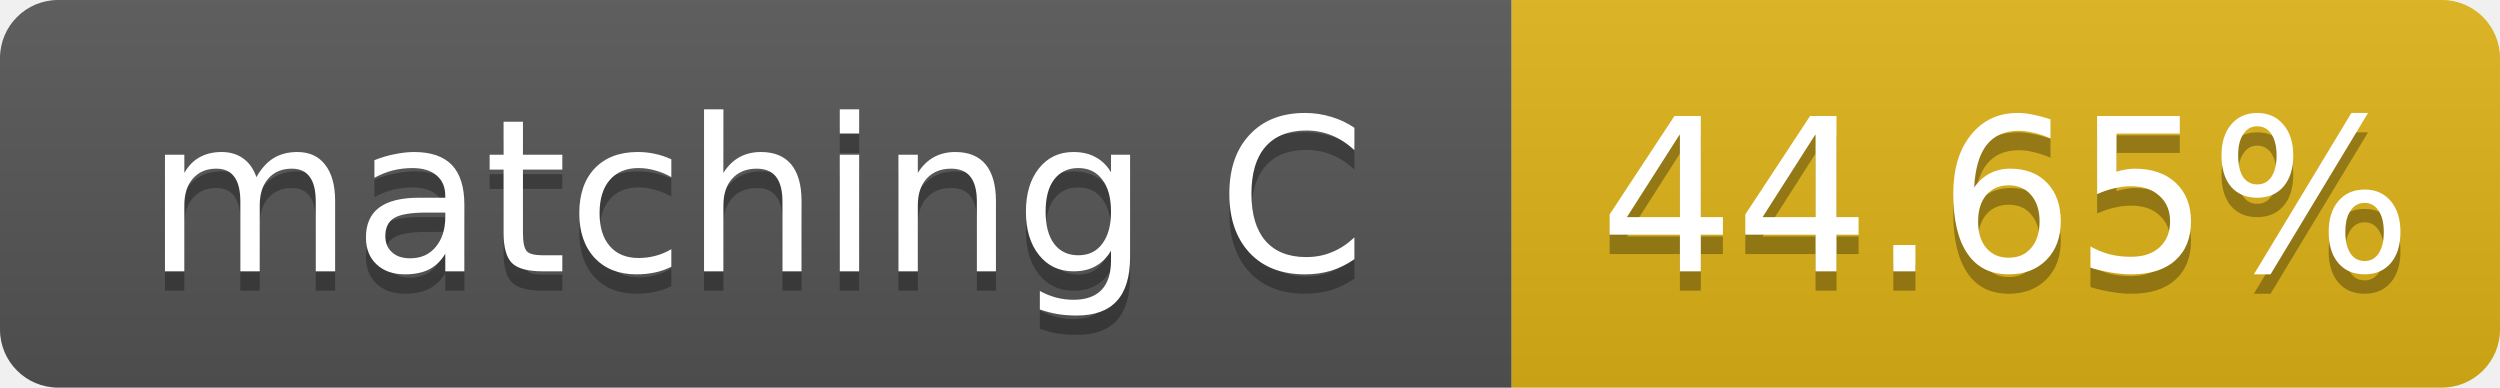
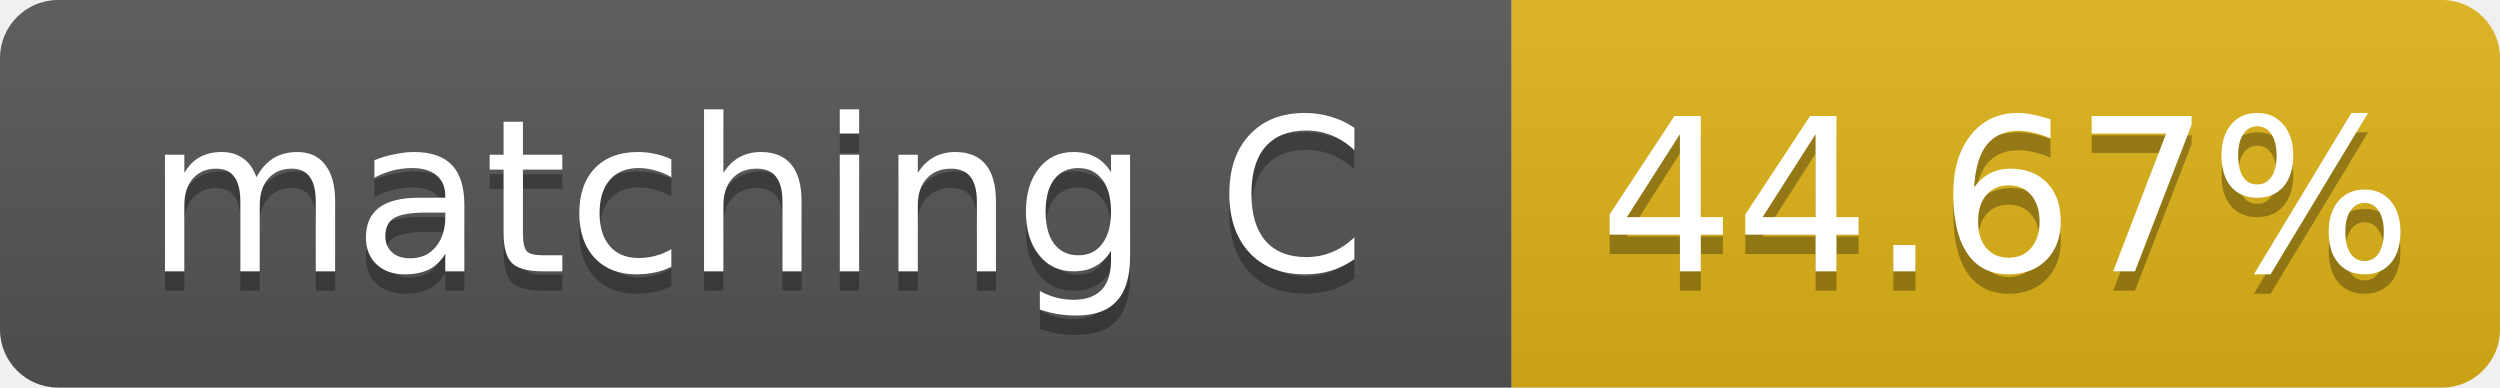
- <svg xmlns="http://www.w3.org/2000/svg" width="129" height="20" role="img" aria-label="matching C: 44.65%">
+ <svg xmlns="http://www.w3.org/2000/svg" width="129" height="20" role="img" aria-label="matching C: 44.67%">
  <linearGradient id="s" x2="0" y2="100%">
    <stop offset="0" stop-color="#bbb" stop-opacity=".1" />
    <stop offset="1" stop-opacity=".1" />
  </linearGradient>
  <clipPath id="r">
    <rect width="129" height="20" rx="3" fill="#fff" />
  </clipPath>
  <g clip-path="url(#r)">
    <rect width="78" height="20" fill="#555" />
    <rect x="78" width="51" height="20" fill="#dfb317" />
    <rect width="129" height="20" fill="url(#s)" />
  </g>
  <g fill="#fff" text-anchor="middle" font-family="Verdana,Geneva,DejaVu Sans,sans-serif" font-size="11">
    <text x="39.0" y="15" fill="#010101" fill-opacity=".3">matching C</text>
    <text x="39.0" y="14">matching C</text>
-     <text x="103.5" y="15" fill="#010101" fill-opacity=".3">44.65%</text>
-     <text x="103.5" y="14">44.65%</text>
+     <text x="103.5" y="15" fill="#010101" fill-opacity=".3">44.67%</text>
+     <text x="103.5" y="14">44.67%</text>
  </g>
</svg>
